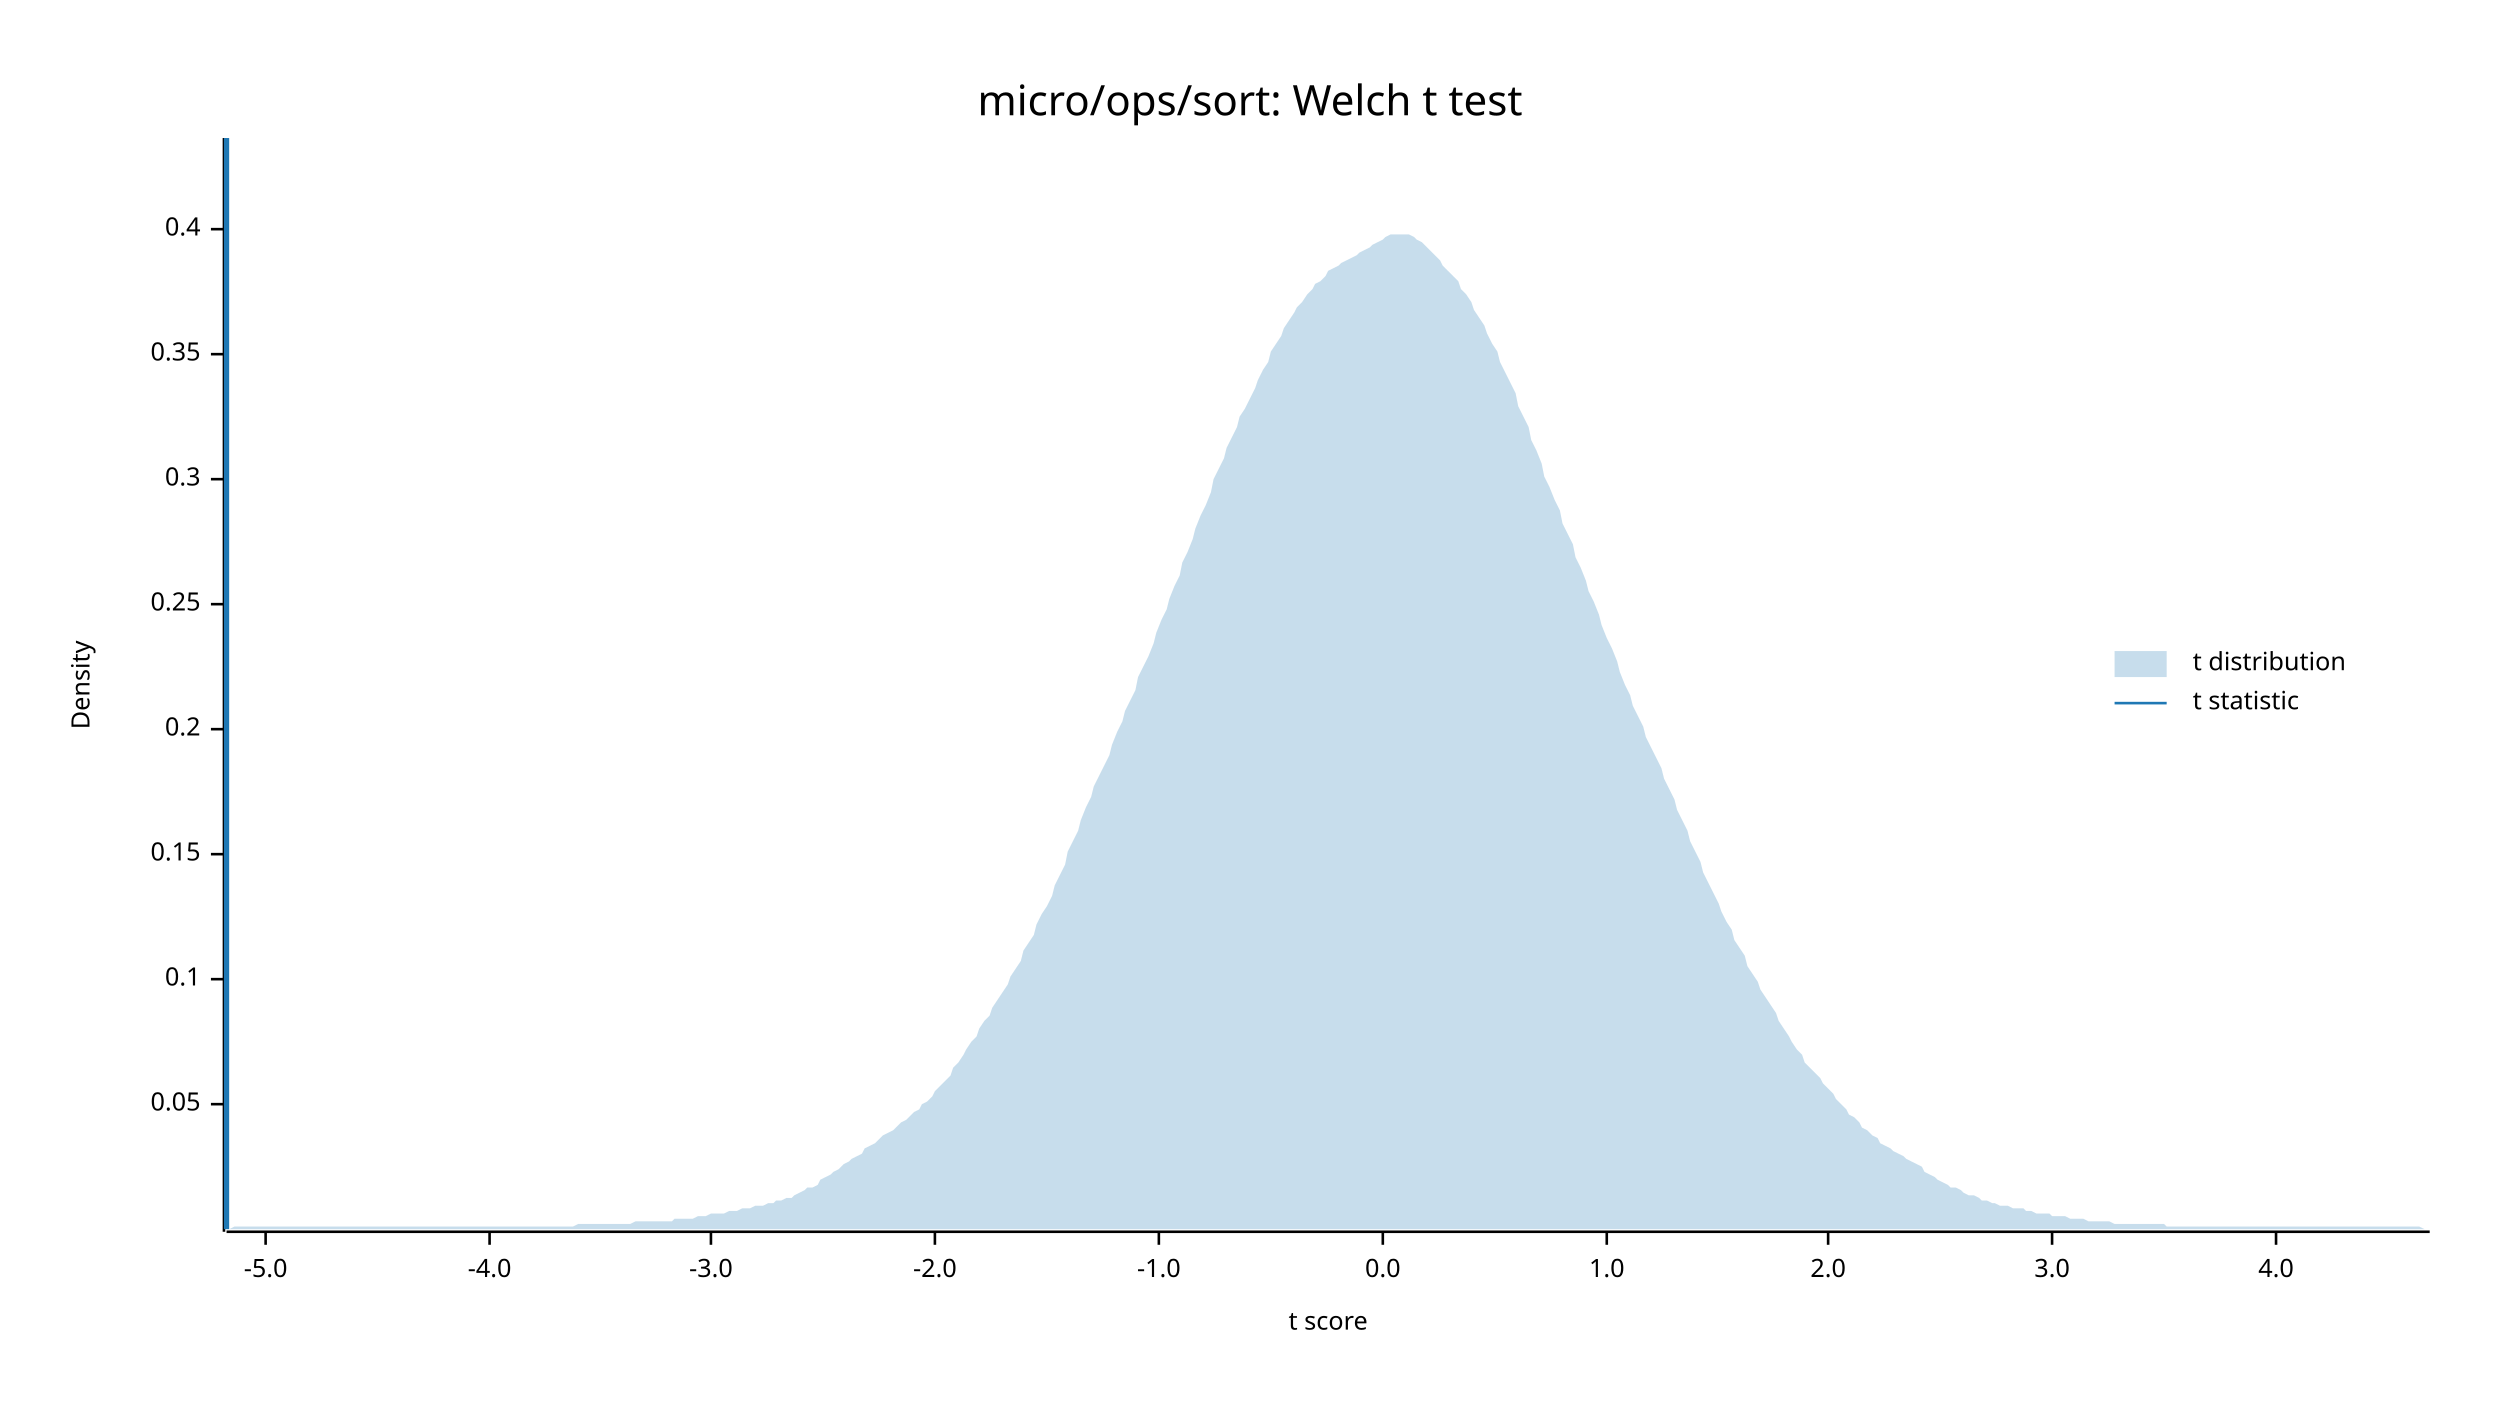
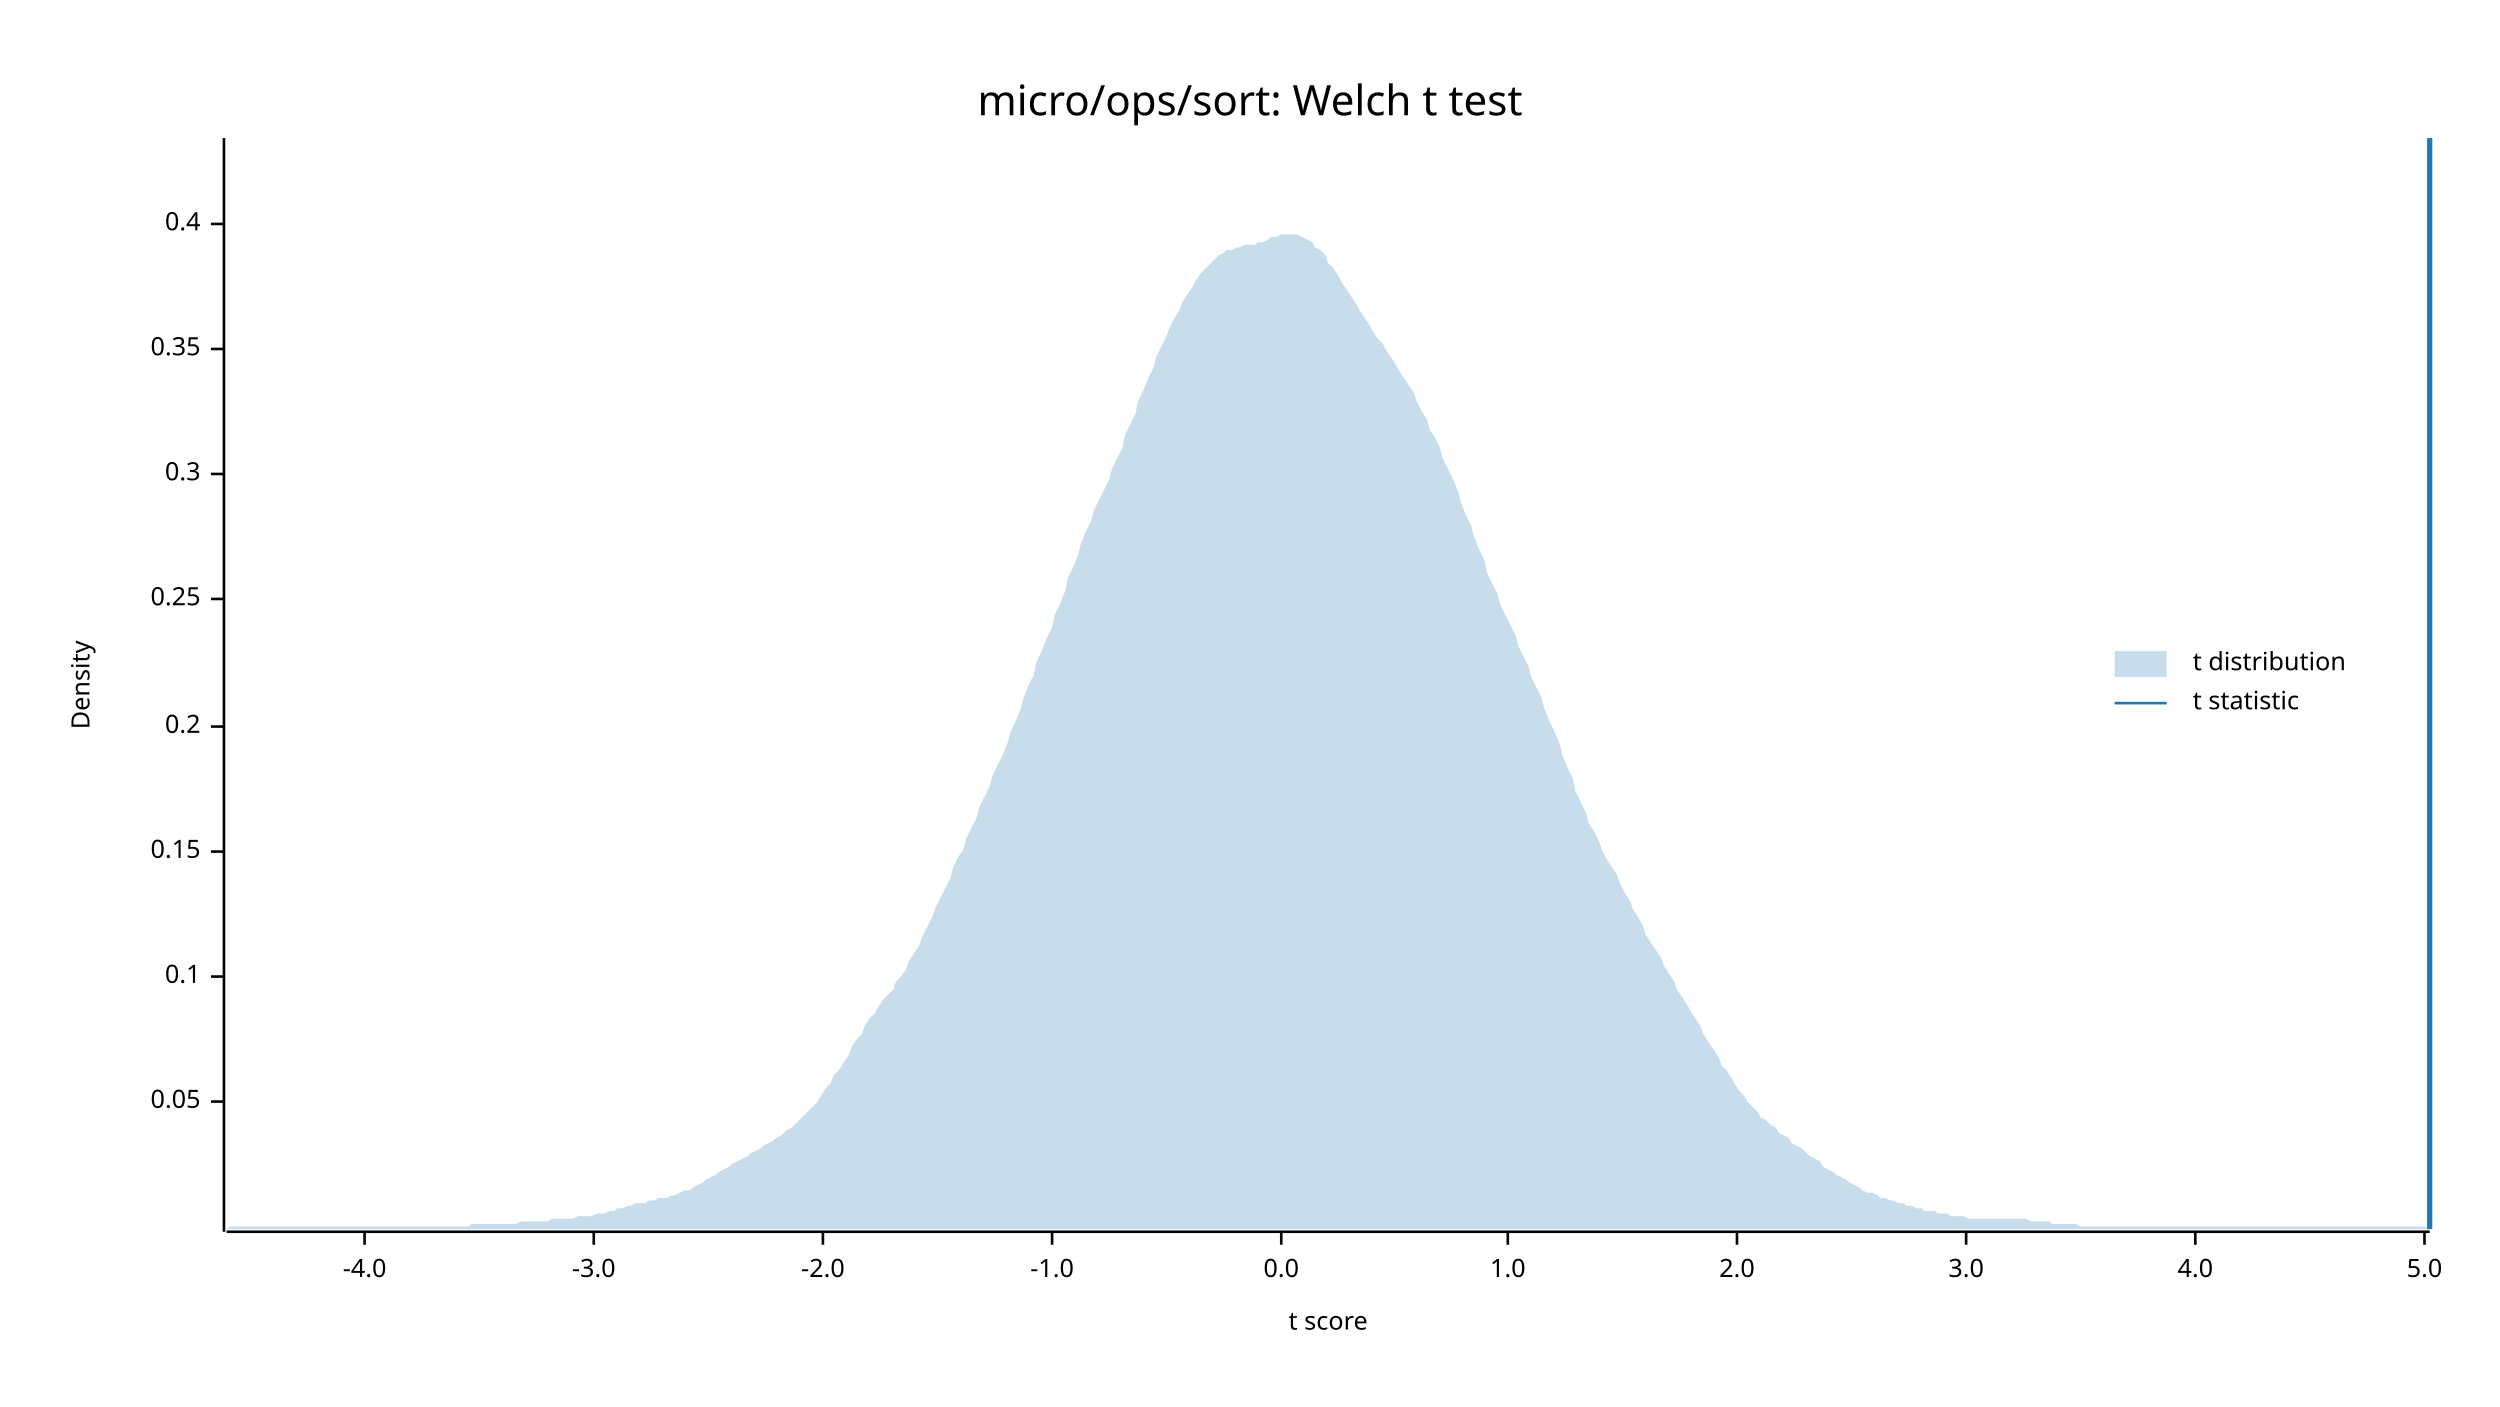
<svg xmlns="http://www.w3.org/2000/svg" width="960" height="540" viewBox="0 0 960 540">
  <text x="480" y="32" dy="0.76em" text-anchor="middle" font-family="sans-serif" font-size="16.129" opacity="1" fill="#000000">
micro/ops/sort: Welch t test
</text>
  <text x="27" y="263" dy="0.76em" text-anchor="middle" font-family="sans-serif" font-size="9.677" opacity="1" fill="#000000" transform="rotate(270, 27, 263)">
Density
</text>
  <text x="510" y="513" dy="-0.5ex" text-anchor="middle" font-family="sans-serif" font-size="9.677" opacity="1" fill="#000000">
t score
</text>
  <polyline fill="none" opacity="1" stroke="#000000" stroke-width="1" points="86,53 86,473 " />
-   <text x="77" y="424" dy="0.5ex" text-anchor="end" font-family="sans-serif" font-size="9.677" opacity="1" fill="#000000">
+   <text x="77" y="423" dy="0.5ex" text-anchor="end" font-family="sans-serif" font-size="9.677" opacity="1" fill="#000000">
0.05
</text>
-   <polyline fill="none" opacity="1" stroke="#000000" stroke-width="1" points="81,424 86,424 " />
-   <text x="77" y="376" dy="0.5ex" text-anchor="end" font-family="sans-serif" font-size="9.677" opacity="1" fill="#000000">
+   <polyline fill="none" opacity="1" stroke="#000000" stroke-width="1" points="81,423 86,423 " />
+   <text x="77" y="375" dy="0.5ex" text-anchor="end" font-family="sans-serif" font-size="9.677" opacity="1" fill="#000000">
0.1
</text>
-   <polyline fill="none" opacity="1" stroke="#000000" stroke-width="1" points="81,376 86,376 " />
-   <text x="77" y="328" dy="0.5ex" text-anchor="end" font-family="sans-serif" font-size="9.677" opacity="1" fill="#000000">
+   <polyline fill="none" opacity="1" stroke="#000000" stroke-width="1" points="81,375 86,375 " />
+   <text x="77" y="327" dy="0.5ex" text-anchor="end" font-family="sans-serif" font-size="9.677" opacity="1" fill="#000000">
0.15
</text>
-   <polyline fill="none" opacity="1" stroke="#000000" stroke-width="1" points="81,328 86,328 " />
-   <text x="77" y="280" dy="0.5ex" text-anchor="end" font-family="sans-serif" font-size="9.677" opacity="1" fill="#000000">
+   <polyline fill="none" opacity="1" stroke="#000000" stroke-width="1" points="81,327 86,327 " />
+   <text x="77" y="279" dy="0.5ex" text-anchor="end" font-family="sans-serif" font-size="9.677" opacity="1" fill="#000000">
0.2
</text>
-   <polyline fill="none" opacity="1" stroke="#000000" stroke-width="1" points="81,280 86,280 " />
-   <text x="77" y="232" dy="0.5ex" text-anchor="end" font-family="sans-serif" font-size="9.677" opacity="1" fill="#000000">
+   <polyline fill="none" opacity="1" stroke="#000000" stroke-width="1" points="81,279 86,279 " />
+   <text x="77" y="230" dy="0.5ex" text-anchor="end" font-family="sans-serif" font-size="9.677" opacity="1" fill="#000000">
0.25
</text>
-   <polyline fill="none" opacity="1" stroke="#000000" stroke-width="1" points="81,232 86,232 " />
-   <text x="77" y="184" dy="0.5ex" text-anchor="end" font-family="sans-serif" font-size="9.677" opacity="1" fill="#000000">
+   <polyline fill="none" opacity="1" stroke="#000000" stroke-width="1" points="81,230 86,230 " />
+   <text x="77" y="182" dy="0.5ex" text-anchor="end" font-family="sans-serif" font-size="9.677" opacity="1" fill="#000000">
0.3
</text>
-   <polyline fill="none" opacity="1" stroke="#000000" stroke-width="1" points="81,184 86,184 " />
-   <text x="77" y="136" dy="0.5ex" text-anchor="end" font-family="sans-serif" font-size="9.677" opacity="1" fill="#000000">
+   <polyline fill="none" opacity="1" stroke="#000000" stroke-width="1" points="81,182 86,182 " />
+   <text x="77" y="134" dy="0.5ex" text-anchor="end" font-family="sans-serif" font-size="9.677" opacity="1" fill="#000000">
0.35
</text>
-   <polyline fill="none" opacity="1" stroke="#000000" stroke-width="1" points="81,136 86,136 " />
-   <text x="77" y="88" dy="0.5ex" text-anchor="end" font-family="sans-serif" font-size="9.677" opacity="1" fill="#000000">
+   <polyline fill="none" opacity="1" stroke="#000000" stroke-width="1" points="81,134 86,134 " />
+   <text x="77" y="86" dy="0.5ex" text-anchor="end" font-family="sans-serif" font-size="9.677" opacity="1" fill="#000000">
0.4
</text>
-   <polyline fill="none" opacity="1" stroke="#000000" stroke-width="1" points="81,88 86,88 " />
+   <polyline fill="none" opacity="1" stroke="#000000" stroke-width="1" points="81,86 86,86 " />
  <polyline fill="none" opacity="1" stroke="#000000" stroke-width="1" points="87,473 933,473 " />
-   <text x="102" y="483" dy="0.76em" text-anchor="middle" font-family="sans-serif" font-size="9.677" opacity="1" fill="#000000">
- -5.0
- </text>
-   <polyline fill="none" opacity="1" stroke="#000000" stroke-width="1" points="102,473 102,478 " />
-   <text x="188" y="483" dy="0.76em" text-anchor="middle" font-family="sans-serif" font-size="9.677" opacity="1" fill="#000000">
+   <text x="140" y="483" dy="0.76em" text-anchor="middle" font-family="sans-serif" font-size="9.677" opacity="1" fill="#000000">
-4.0
</text>
-   <polyline fill="none" opacity="1" stroke="#000000" stroke-width="1" points="188,473 188,478 " />
-   <text x="273" y="483" dy="0.76em" text-anchor="middle" font-family="sans-serif" font-size="9.677" opacity="1" fill="#000000">
+   <polyline fill="none" opacity="1" stroke="#000000" stroke-width="1" points="140,473 140,478 " />
+   <text x="228" y="483" dy="0.76em" text-anchor="middle" font-family="sans-serif" font-size="9.677" opacity="1" fill="#000000">
-3.0
</text>
-   <polyline fill="none" opacity="1" stroke="#000000" stroke-width="1" points="273,473 273,478 " />
-   <text x="359" y="483" dy="0.76em" text-anchor="middle" font-family="sans-serif" font-size="9.677" opacity="1" fill="#000000">
+   <polyline fill="none" opacity="1" stroke="#000000" stroke-width="1" points="228,473 228,478 " />
+   <text x="316" y="483" dy="0.76em" text-anchor="middle" font-family="sans-serif" font-size="9.677" opacity="1" fill="#000000">
-2.0
</text>
-   <polyline fill="none" opacity="1" stroke="#000000" stroke-width="1" points="359,473 359,478 " />
-   <text x="445" y="483" dy="0.76em" text-anchor="middle" font-family="sans-serif" font-size="9.677" opacity="1" fill="#000000">
+   <polyline fill="none" opacity="1" stroke="#000000" stroke-width="1" points="316,473 316,478 " />
+   <text x="404" y="483" dy="0.76em" text-anchor="middle" font-family="sans-serif" font-size="9.677" opacity="1" fill="#000000">
-1.0
</text>
-   <polyline fill="none" opacity="1" stroke="#000000" stroke-width="1" points="445,473 445,478 " />
-   <text x="531" y="483" dy="0.76em" text-anchor="middle" font-family="sans-serif" font-size="9.677" opacity="1" fill="#000000">
+   <polyline fill="none" opacity="1" stroke="#000000" stroke-width="1" points="404,473 404,478 " />
+   <text x="492" y="483" dy="0.76em" text-anchor="middle" font-family="sans-serif" font-size="9.677" opacity="1" fill="#000000">
0.0
</text>
-   <polyline fill="none" opacity="1" stroke="#000000" stroke-width="1" points="531,473 531,478 " />
-   <text x="617" y="483" dy="0.76em" text-anchor="middle" font-family="sans-serif" font-size="9.677" opacity="1" fill="#000000">
+   <polyline fill="none" opacity="1" stroke="#000000" stroke-width="1" points="492,473 492,478 " />
+   <text x="579" y="483" dy="0.76em" text-anchor="middle" font-family="sans-serif" font-size="9.677" opacity="1" fill="#000000">
1.0
</text>
-   <polyline fill="none" opacity="1" stroke="#000000" stroke-width="1" points="617,473 617,478 " />
-   <text x="702" y="483" dy="0.76em" text-anchor="middle" font-family="sans-serif" font-size="9.677" opacity="1" fill="#000000">
+   <polyline fill="none" opacity="1" stroke="#000000" stroke-width="1" points="579,473 579,478 " />
+   <text x="667" y="483" dy="0.76em" text-anchor="middle" font-family="sans-serif" font-size="9.677" opacity="1" fill="#000000">
2.0
</text>
-   <polyline fill="none" opacity="1" stroke="#000000" stroke-width="1" points="702,473 702,478 " />
-   <text x="788" y="483" dy="0.76em" text-anchor="middle" font-family="sans-serif" font-size="9.677" opacity="1" fill="#000000">
+   <polyline fill="none" opacity="1" stroke="#000000" stroke-width="1" points="667,473 667,478 " />
+   <text x="755" y="483" dy="0.76em" text-anchor="middle" font-family="sans-serif" font-size="9.677" opacity="1" fill="#000000">
3.0
</text>
-   <polyline fill="none" opacity="1" stroke="#000000" stroke-width="1" points="788,473 788,478 " />
-   <text x="874" y="483" dy="0.76em" text-anchor="middle" font-family="sans-serif" font-size="9.677" opacity="1" fill="#000000">
+   <polyline fill="none" opacity="1" stroke="#000000" stroke-width="1" points="755,473 755,478 " />
+   <text x="843" y="483" dy="0.76em" text-anchor="middle" font-family="sans-serif" font-size="9.677" opacity="1" fill="#000000">
4.0
</text>
-   <polyline fill="none" opacity="1" stroke="#000000" stroke-width="1" points="874,473 874,478 " />
-   <polygon opacity="0.25" fill="#1F78B4" points="87,472 88,472 90,471 92,471 93,471 95,471 97,471 98,471 100,471 102,471 103,471 105,471 107,471 109,471 110,471 112,471 114,471 115,471 117,471 119,471 120,471 122,471 124,471 125,471 127,471 129,471 131,471 132,471 134,471 136,471 137,471 139,471 141,471 142,471 144,471 146,471 148,471 149,471 151,471 153,471 154,471 156,471 158,471 159,471 161,471 163,471 164,471 166,471 168,471 170,471 171,471 173,471 175,471 176,471 178,471 180,471 181,471 183,471 185,471 187,471 188,471 190,471 192,471 193,471 195,471 197,471 198,471 200,471 202,471 203,471 205,471 207,471 209,471 210,471 212,471 214,471 215,471 217,471 219,471 220,471 222,470 224,470 226,470 227,470 229,470 231,470 232,470 234,470 236,470 237,470 239,470 241,470 242,470 244,469 246,469 248,469 249,469 251,469 253,469 254,469 256,469 258,469 259,468 261,468 263,468 265,468 266,468 268,467 270,467 271,467 273,466 275,466 276,466 278,466 280,465 281,465 283,465 285,464 287,464 288,464 290,463 292,463 293,463 295,462 297,462 298,461 300,461 302,460 304,460 305,459 307,458 309,457 310,456 312,456 314,455 315,453 317,452 319,451 320,450 322,449 324,447 326,446 327,445 329,444 331,443 332,441 334,440 336,439 337,438 339,436 341,435 343,434 344,433 346,431 348,430 349,429 351,427 353,426 354,424 356,423 358,421 359,419 361,417 363,415 365,413 366,410 368,408 370,405 371,403 373,400 375,398 376,395 378,392 380,390 381,387 383,384 385,381 387,378 388,375 390,372 392,369 393,365 395,362 397,359 398,355 400,351 402,348 404,344 405,340 407,336 409,332 410,327 412,323 414,319 415,315 417,310 419,306 420,302 422,298 424,294 426,290 427,286 429,281 431,277 432,273 434,269 436,265 437,260 439,256 441,252 443,247 444,243 446,238 448,234 449,230 451,225 453,221 454,216 456,212 458,207 459,203 461,198 463,194 465,189 466,184 468,180 470,176 471,172 473,168 475,164 476,160 478,157 480,153 482,149 483,146 485,142 487,139 488,135 490,132 492,129 493,126 495,123 497,120 498,118 500,116 502,113 504,111 505,109 507,108 509,106 510,104 512,103 514,102 515,101 517,100 519,99 521,98 522,97 524,96 526,95 527,94 529,93 531,92 532,91 534,90 536,90 537,90 539,90 541,90 543,91 544,92 546,93 548,95 549,96 551,98 553,100 554,102 556,104 558,106 560,108 561,111 563,113 565,116 566,119 568,122 570,125 571,128 573,132 575,135 576,139 578,143 580,147 582,151 583,156 585,160 587,164 588,169 590,173 592,178 593,183 595,187 597,192 599,196 600,201 602,205 604,209 605,214 607,218 609,223 610,227 612,231 614,236 615,240 617,245 619,249 621,254 622,258 624,263 626,267 627,271 629,275 631,279 632,283 634,287 636,291 638,295 639,299 641,303 643,307 644,311 646,315 648,319 649,323 651,327 653,331 654,335 656,339 658,343 660,347 661,350 663,354 665,357 666,361 668,364 670,367 671,371 673,374 675,377 676,380 678,383 680,386 682,389 683,392 685,395 687,398 688,400 690,403 692,405 693,408 695,410 697,412 699,414 700,416 702,418 704,420 705,422 707,424 709,426 710,428 712,429 714,431 715,433 717,434 719,436 721,437 722,439 724,440 726,441 727,442 729,443 731,444 732,445 734,446 736,447 738,448 739,450 741,451 743,452 744,453 746,454 748,455 749,456 751,456 753,457 754,458 756,459 758,459 760,460 761,461 763,461 765,462 766,462 768,463 770,463 771,463 773,464 775,464 777,464 778,465 780,465 782,466 783,466 785,466 787,466 788,467 790,467 792,467 793,467 795,468 797,468 799,468 800,468 802,469 804,469 805,469 807,469 809,469 810,469 812,470 814,470 816,470 817,470 819,470 821,470 822,470 824,470 826,470 827,470 829,470 831,470 832,471 834,471 836,471 838,471 839,471 841,471 843,471 844,471 846,471 848,471 849,471 851,471 853,471 855,471 856,471 858,471 860,471 861,471 863,471 865,471 866,471 868,471 870,471 871,471 873,471 875,471 877,471 878,471 880,471 882,471 883,471 885,471 887,471 888,471 890,471 892,471 894,471 895,471 897,471 899,471 900,471 902,471 904,471 905,471 907,471 909,471 910,471 912,471 914,471 916,471 917,471 919,471 921,471 922,471 924,471 926,471 927,471 929,471 931,472 933,472 933,472 87,472 " />
-   <polyline fill="none" opacity="1" stroke="#1F78B4" stroke-width="2" points="87,472 87,53 " />
+   <polyline fill="none" opacity="1" stroke="#000000" stroke-width="1" points="843,473 843,478 " />
+   <text x="931" y="483" dy="0.76em" text-anchor="middle" font-family="sans-serif" font-size="9.677" opacity="1" fill="#000000">
+ 5.0
+ </text>
+   <polyline fill="none" opacity="1" stroke="#000000" stroke-width="1" points="931,473 931,478 " />
+   <polygon opacity="0.25" fill="#1F78B4" points="87,472 88,471 90,471 92,471 93,471 95,471 97,471 98,471 100,471 102,471 103,471 105,471 107,471 109,471 110,471 112,471 114,471 115,471 117,471 119,471 120,471 122,471 124,471 125,471 127,471 129,471 131,471 132,471 134,471 136,471 137,471 139,471 141,471 142,471 144,471 146,471 148,471 149,471 151,471 153,471 154,471 156,471 158,471 159,471 161,471 163,471 164,471 166,471 168,471 170,471 171,471 173,471 175,471 176,471 178,471 180,471 181,470 183,470 185,470 187,470 188,470 190,470 192,470 193,470 195,470 197,470 198,470 200,469 202,469 203,469 205,469 207,469 209,469 210,469 212,468 214,468 215,468 217,468 219,468 220,468 222,467 224,467 226,467 227,467 229,466 231,466 232,466 234,465 236,465 237,464 239,464 241,463 242,463 244,462 246,462 248,462 249,461 251,461 253,460 254,460 256,460 258,459 259,459 261,458 263,457 265,457 266,456 268,455 270,454 271,453 273,452 275,451 276,450 278,449 280,448 281,447 283,446 285,445 287,444 288,443 290,442 292,441 293,440 295,439 297,438 298,437 300,436 302,434 304,433 305,432 307,430 309,428 310,427 312,425 314,423 315,421 317,418 319,416 320,413 322,411 324,408 326,405 327,402 329,399 331,397 332,394 334,391 336,389 337,387 339,384 341,382 343,380 344,377 346,375 348,372 349,369 351,366 353,363 354,360 356,356 358,352 359,349 361,345 363,341 365,337 366,333 368,329 370,326 371,322 373,318 375,314 376,310 378,306 380,302 381,298 383,294 385,290 387,285 388,281 390,277 392,272 393,268 395,263 397,259 398,254 400,250 402,245 404,241 405,236 407,232 409,227 410,222 412,218 414,213 415,209 417,204 419,200 420,196 422,192 424,188 426,184 427,180 429,176 431,172 432,167 434,163 436,159 437,154 439,150 441,145 443,141 444,137 446,133 448,129 449,126 451,122 453,119 454,116 456,113 458,110 459,108 461,105 463,103 465,101 466,100 468,98 470,97 471,96 473,96 475,95 476,95 478,94 480,94 482,94 483,93 485,93 487,92 488,91 490,91 492,90 493,90 495,90 497,90 498,90 500,91 502,92 504,93 505,95 507,96 509,98 510,101 512,103 514,106 515,108 517,111 519,114 521,117 522,119 524,122 526,125 527,127 529,130 531,132 532,134 534,137 536,140 537,142 539,145 541,148 543,151 544,154 546,158 548,161 549,165 551,168 553,172 554,176 556,180 558,184 560,189 561,193 563,198 565,202 566,206 568,211 570,215 571,220 573,224 575,228 576,232 578,236 580,240 582,244 583,248 585,252 587,256 588,260 590,264 592,268 593,272 595,277 597,281 599,286 600,290 602,295 604,299 605,304 607,308 609,312 610,316 612,319 614,323 615,326 617,330 619,333 621,336 622,339 624,343 626,346 627,349 629,352 631,356 632,359 634,362 636,365 638,368 639,371 641,374 643,377 644,380 646,383 648,386 649,388 651,391 653,394 654,397 656,400 658,403 660,406 661,409 663,411 665,414 666,416 668,419 670,421 671,423 673,425 675,427 676,429 678,430 680,432 682,433 683,435 685,436 687,437 688,439 690,440 692,441 693,442 695,444 697,445 699,446 700,448 702,449 704,450 705,451 707,452 709,453 710,454 712,455 714,456 715,457 717,458 719,458 721,459 722,460 724,460 726,461 727,461 729,462 731,462 732,463 734,463 736,464 738,464 739,465 741,465 743,465 744,466 746,466 748,466 749,467 751,467 753,467 754,467 756,468 758,468 760,468 761,468 763,468 765,468 766,468 768,468 770,468 771,468 773,468 775,468 777,468 778,468 780,469 782,469 783,469 785,469 787,469 788,470 790,470 792,470 793,470 795,470 797,470 799,471 800,471 802,471 804,471 805,471 807,471 809,471 810,471 812,471 814,471 816,471 817,471 819,471 821,471 822,471 824,471 826,471 827,471 829,471 831,471 832,471 834,471 836,471 838,471 839,471 841,471 843,471 844,471 846,471 848,471 849,471 851,471 853,471 855,471 856,471 858,471 860,471 861,471 863,471 865,471 866,471 868,471 870,471 871,471 873,471 875,471 877,471 878,471 880,471 882,471 883,471 885,471 887,471 888,471 890,471 892,471 894,471 895,471 897,471 899,471 900,471 902,471 904,471 905,471 907,471 909,471 910,471 912,471 914,471 916,471 917,471 919,471 921,471 922,471 924,471 926,471 927,471 929,471 931,471 933,472 933,472 87,472 " />
+   <polyline fill="none" opacity="1" stroke="#1F78B4" stroke-width="2" points="933,472 933,53 " />
  <text x="842" y="250" dy="0.76em" text-anchor="start" font-family="sans-serif" font-size="9.677" opacity="1" fill="#000000">
t distribution
</text>
  <text x="842" y="265" dy="0.76em" text-anchor="start" font-family="sans-serif" font-size="9.677" opacity="1" fill="#000000">
t statistic
</text>
  <rect x="812" y="250" width="20" height="10" opacity="0.25" fill="#1F78B4" stroke="none" />
  <polyline fill="none" opacity="1" stroke="#1F78B4" stroke-width="1" points="812,270 832,270 " />
</svg>
